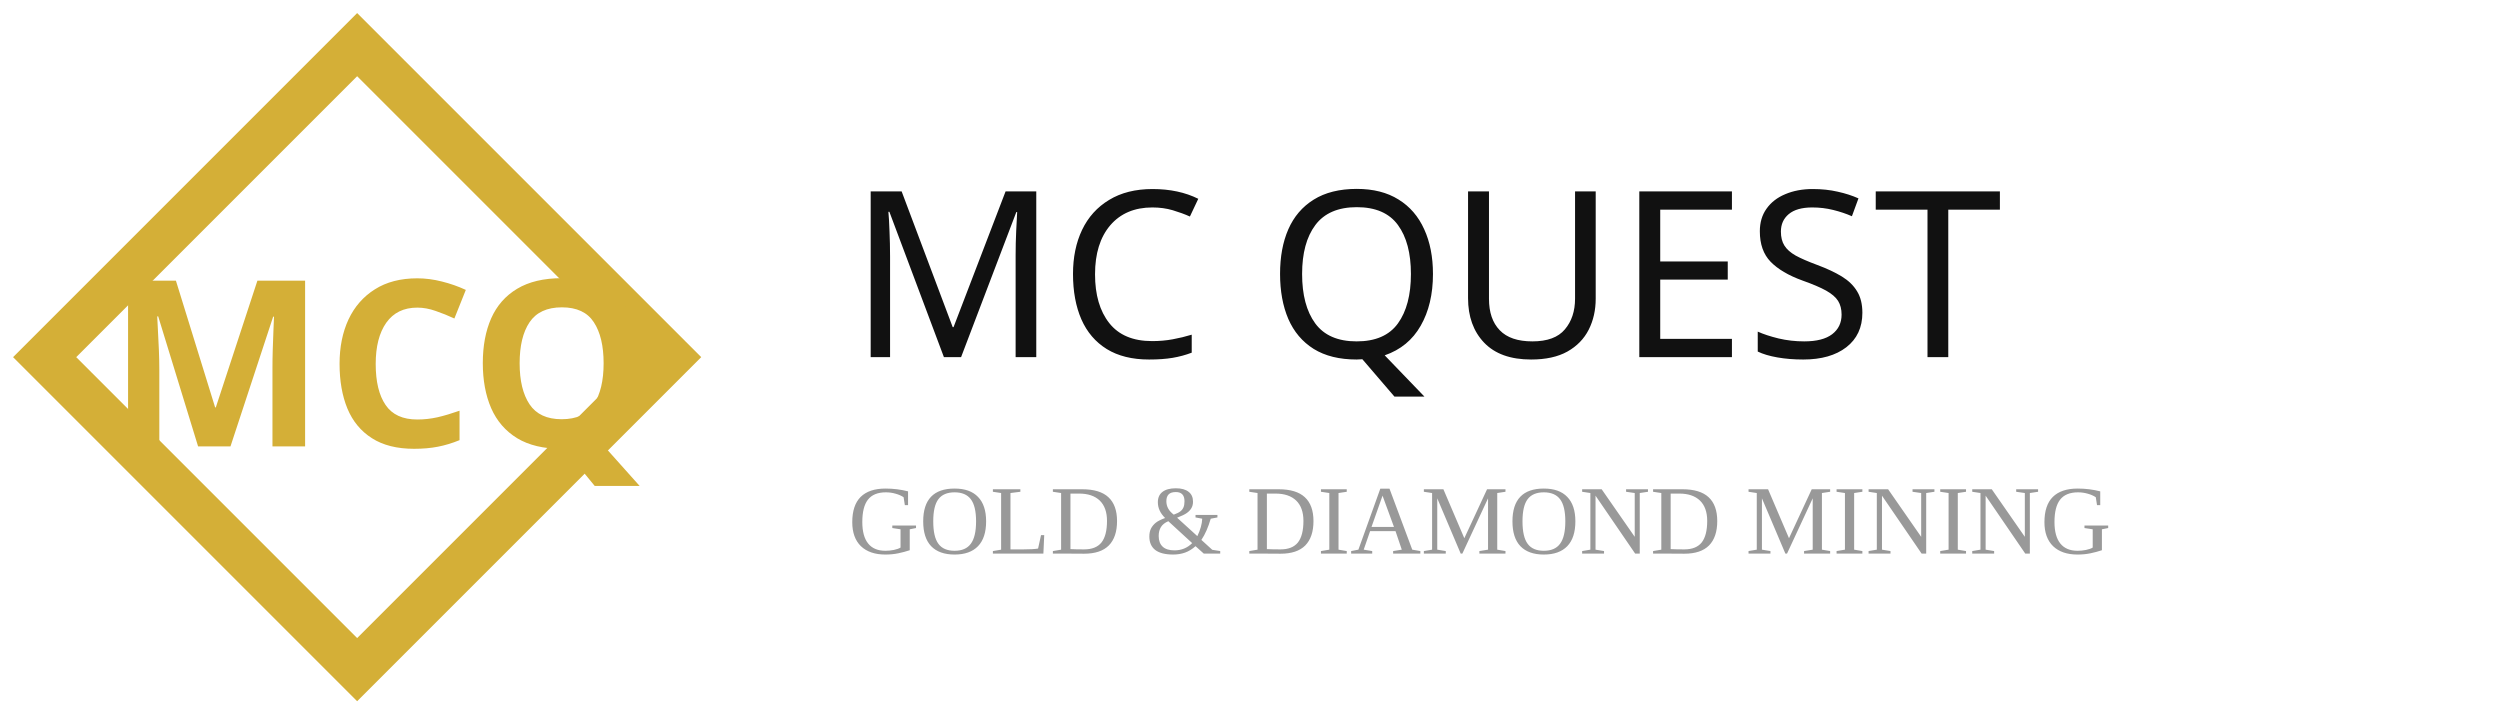
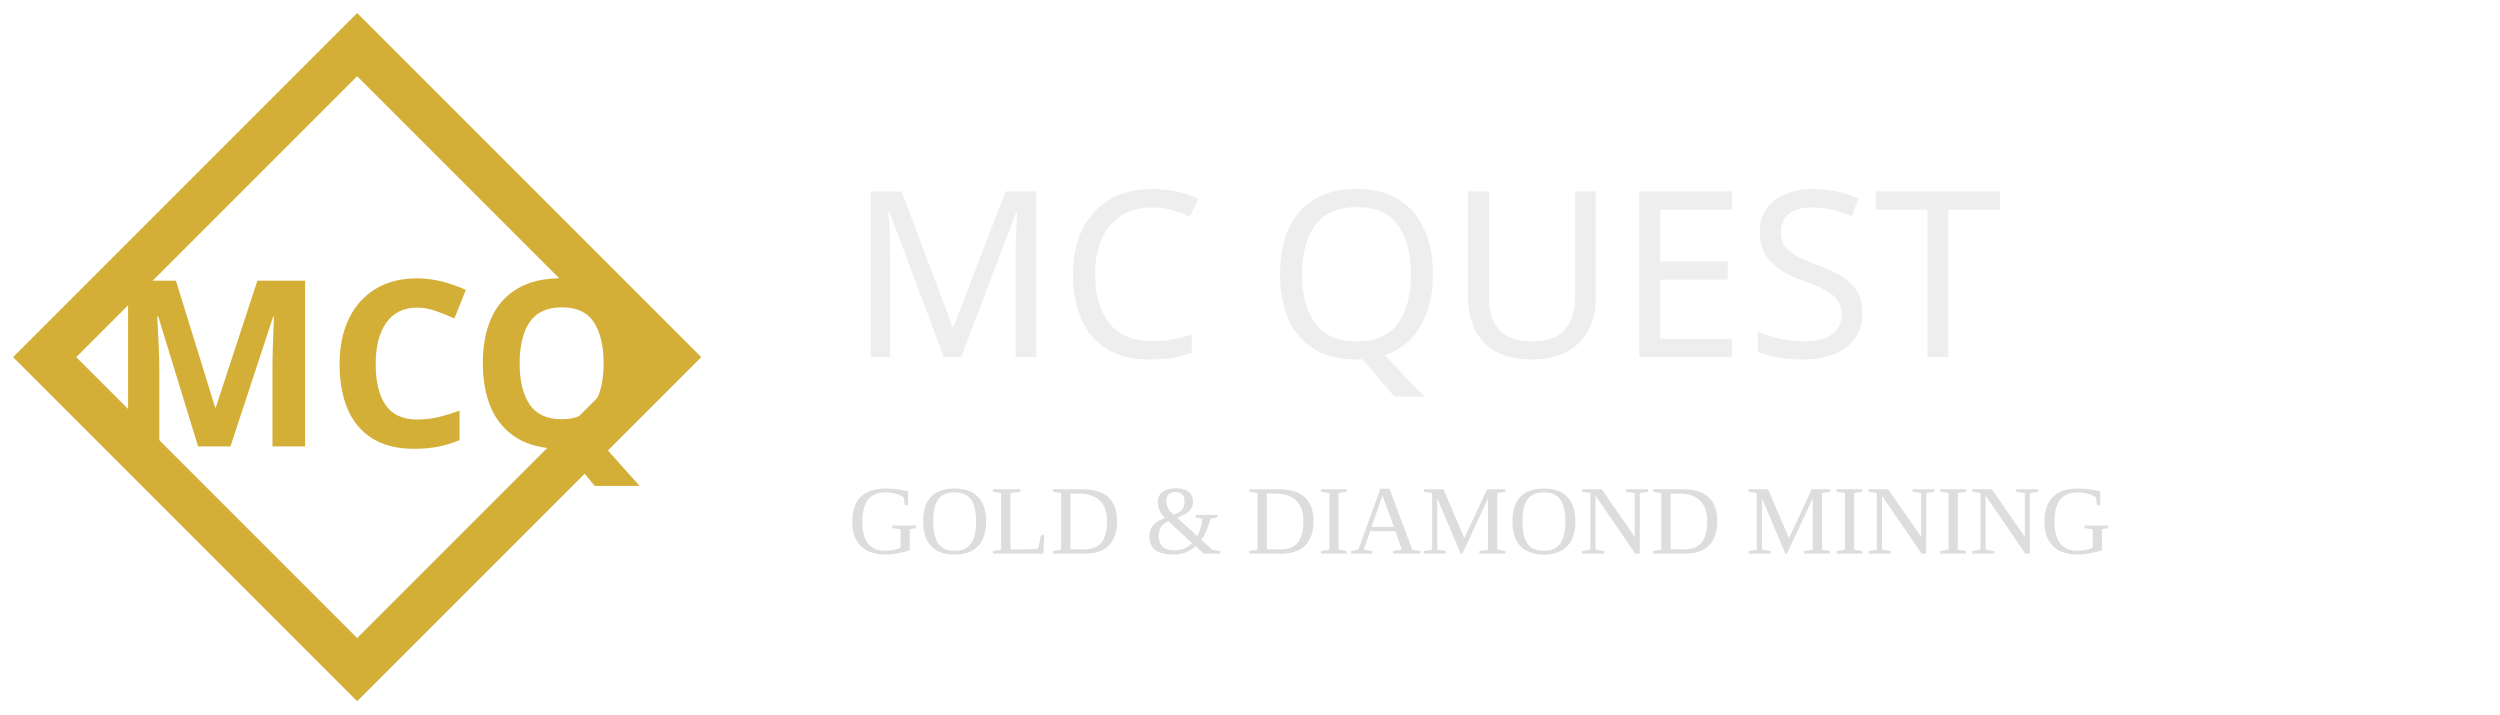
<svg xmlns="http://www.w3.org/2000/svg" width="280" height="80">
  <polygon points="40,5 75,40 40,75 5,40" fill="none" stroke="#D4AF37" stroke-width="5" />
  <text x="12" y="50" font-size="26" font-weight="bold" font-family="Montserrat" fill="#D4AF37">
 MCQ
 </text>
-   <text x="95" y="40" font-size="26" font-family="Montserrat" fill="#111">
+   <text x="95" y="40" font-size="26" font-family="Montserrat" fill="#eee">
 MC QUEST
 </text>
-   <text x="95" y="62" font-size="11" fill="#999">
+   <text x="95" y="62" font-size="11" fill="#ddd">
 GOLD &amp; DIAMOND MINING
 </text>
</svg>
